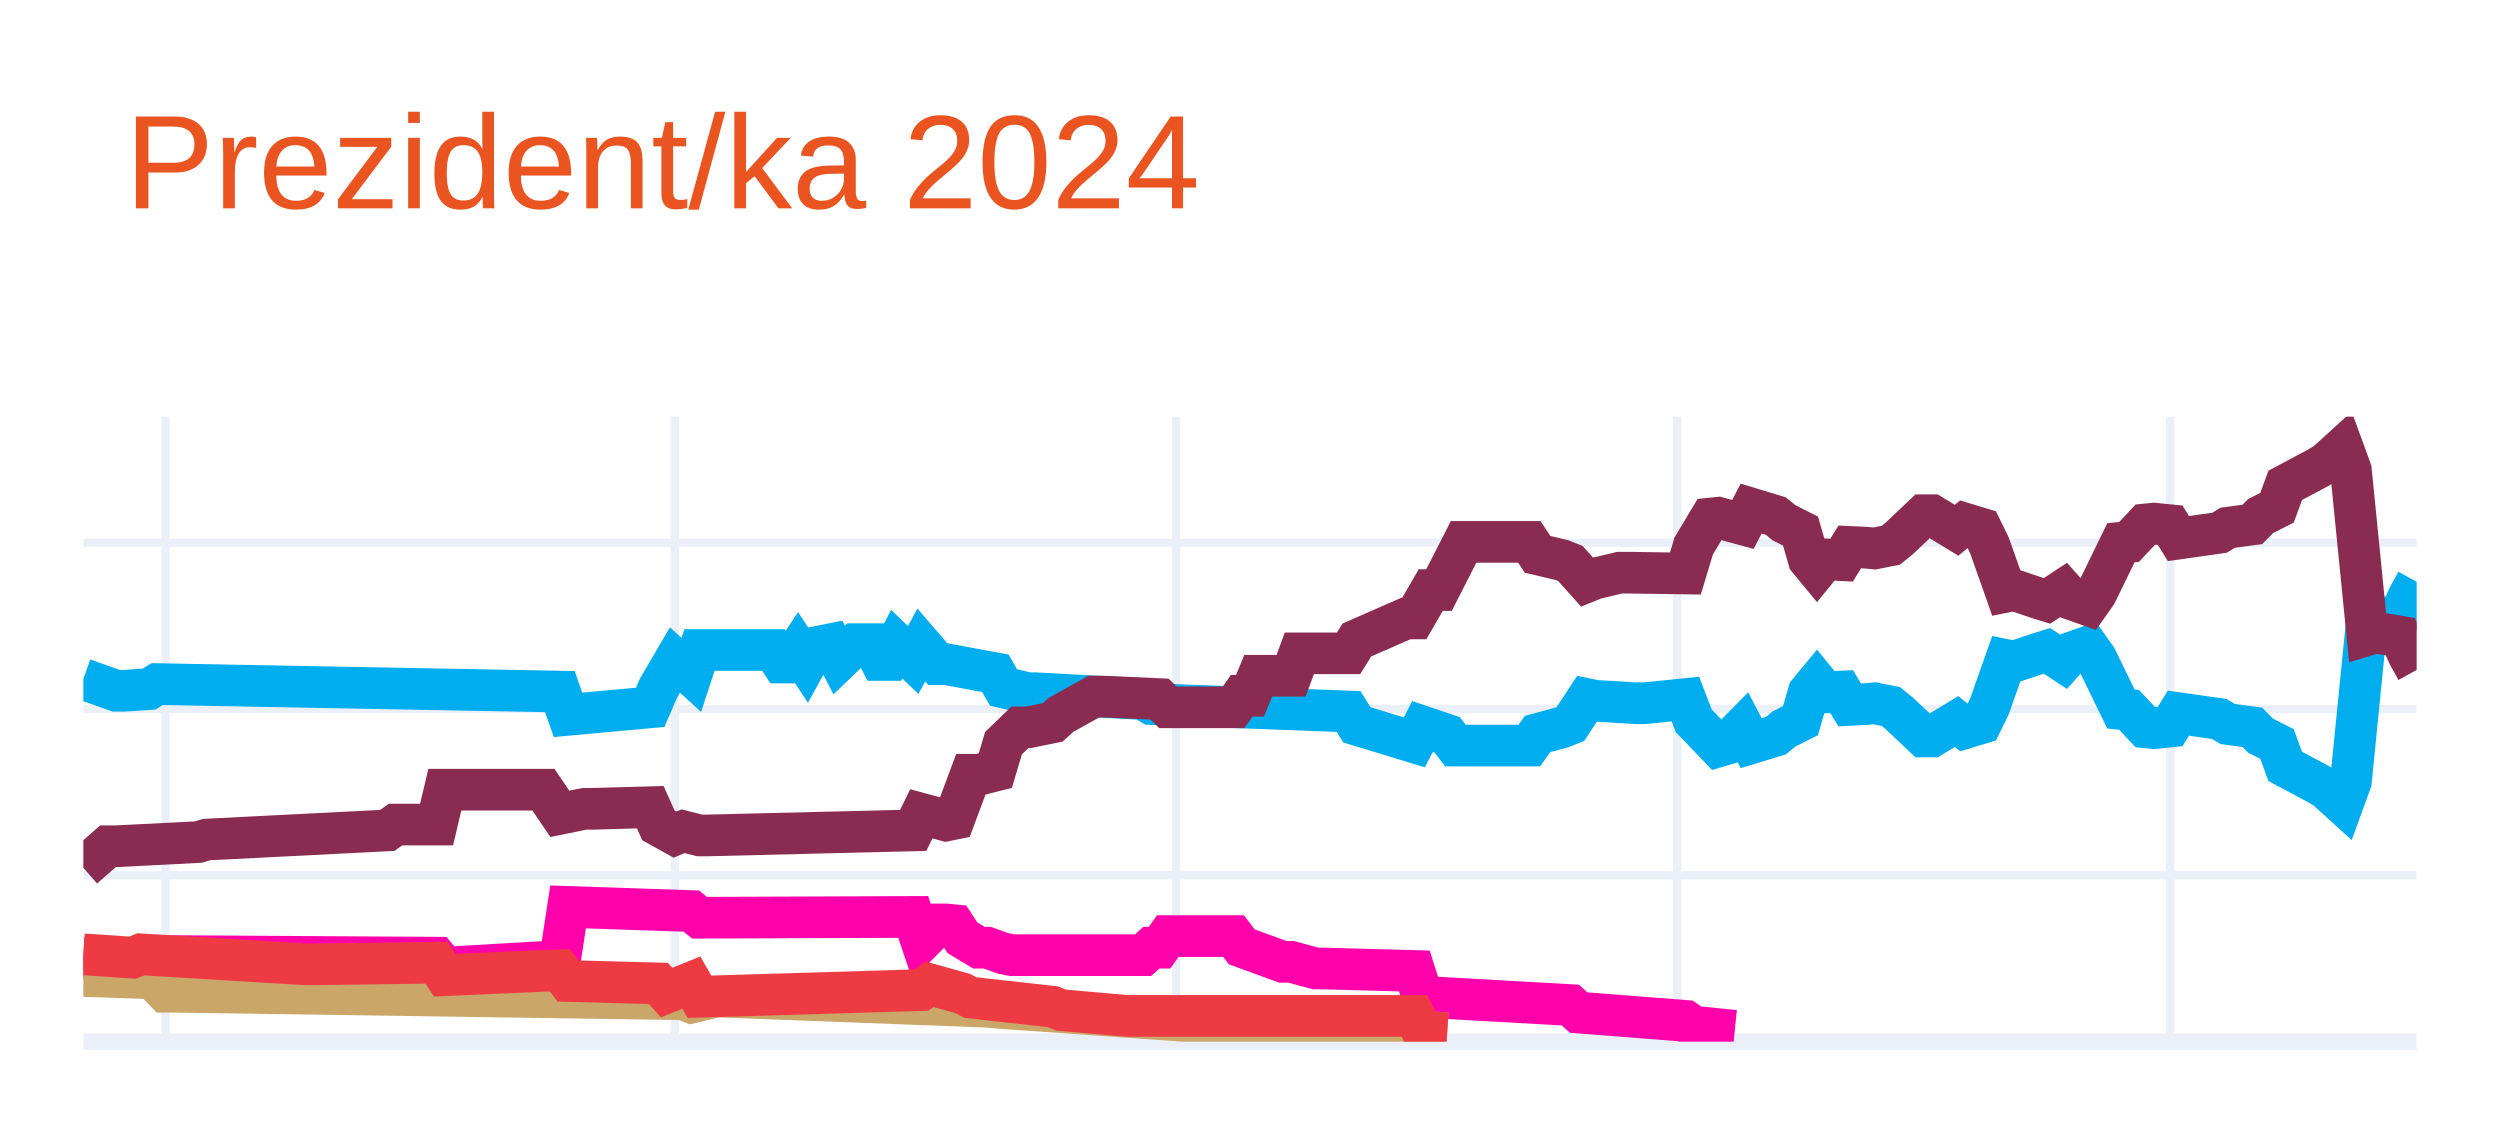
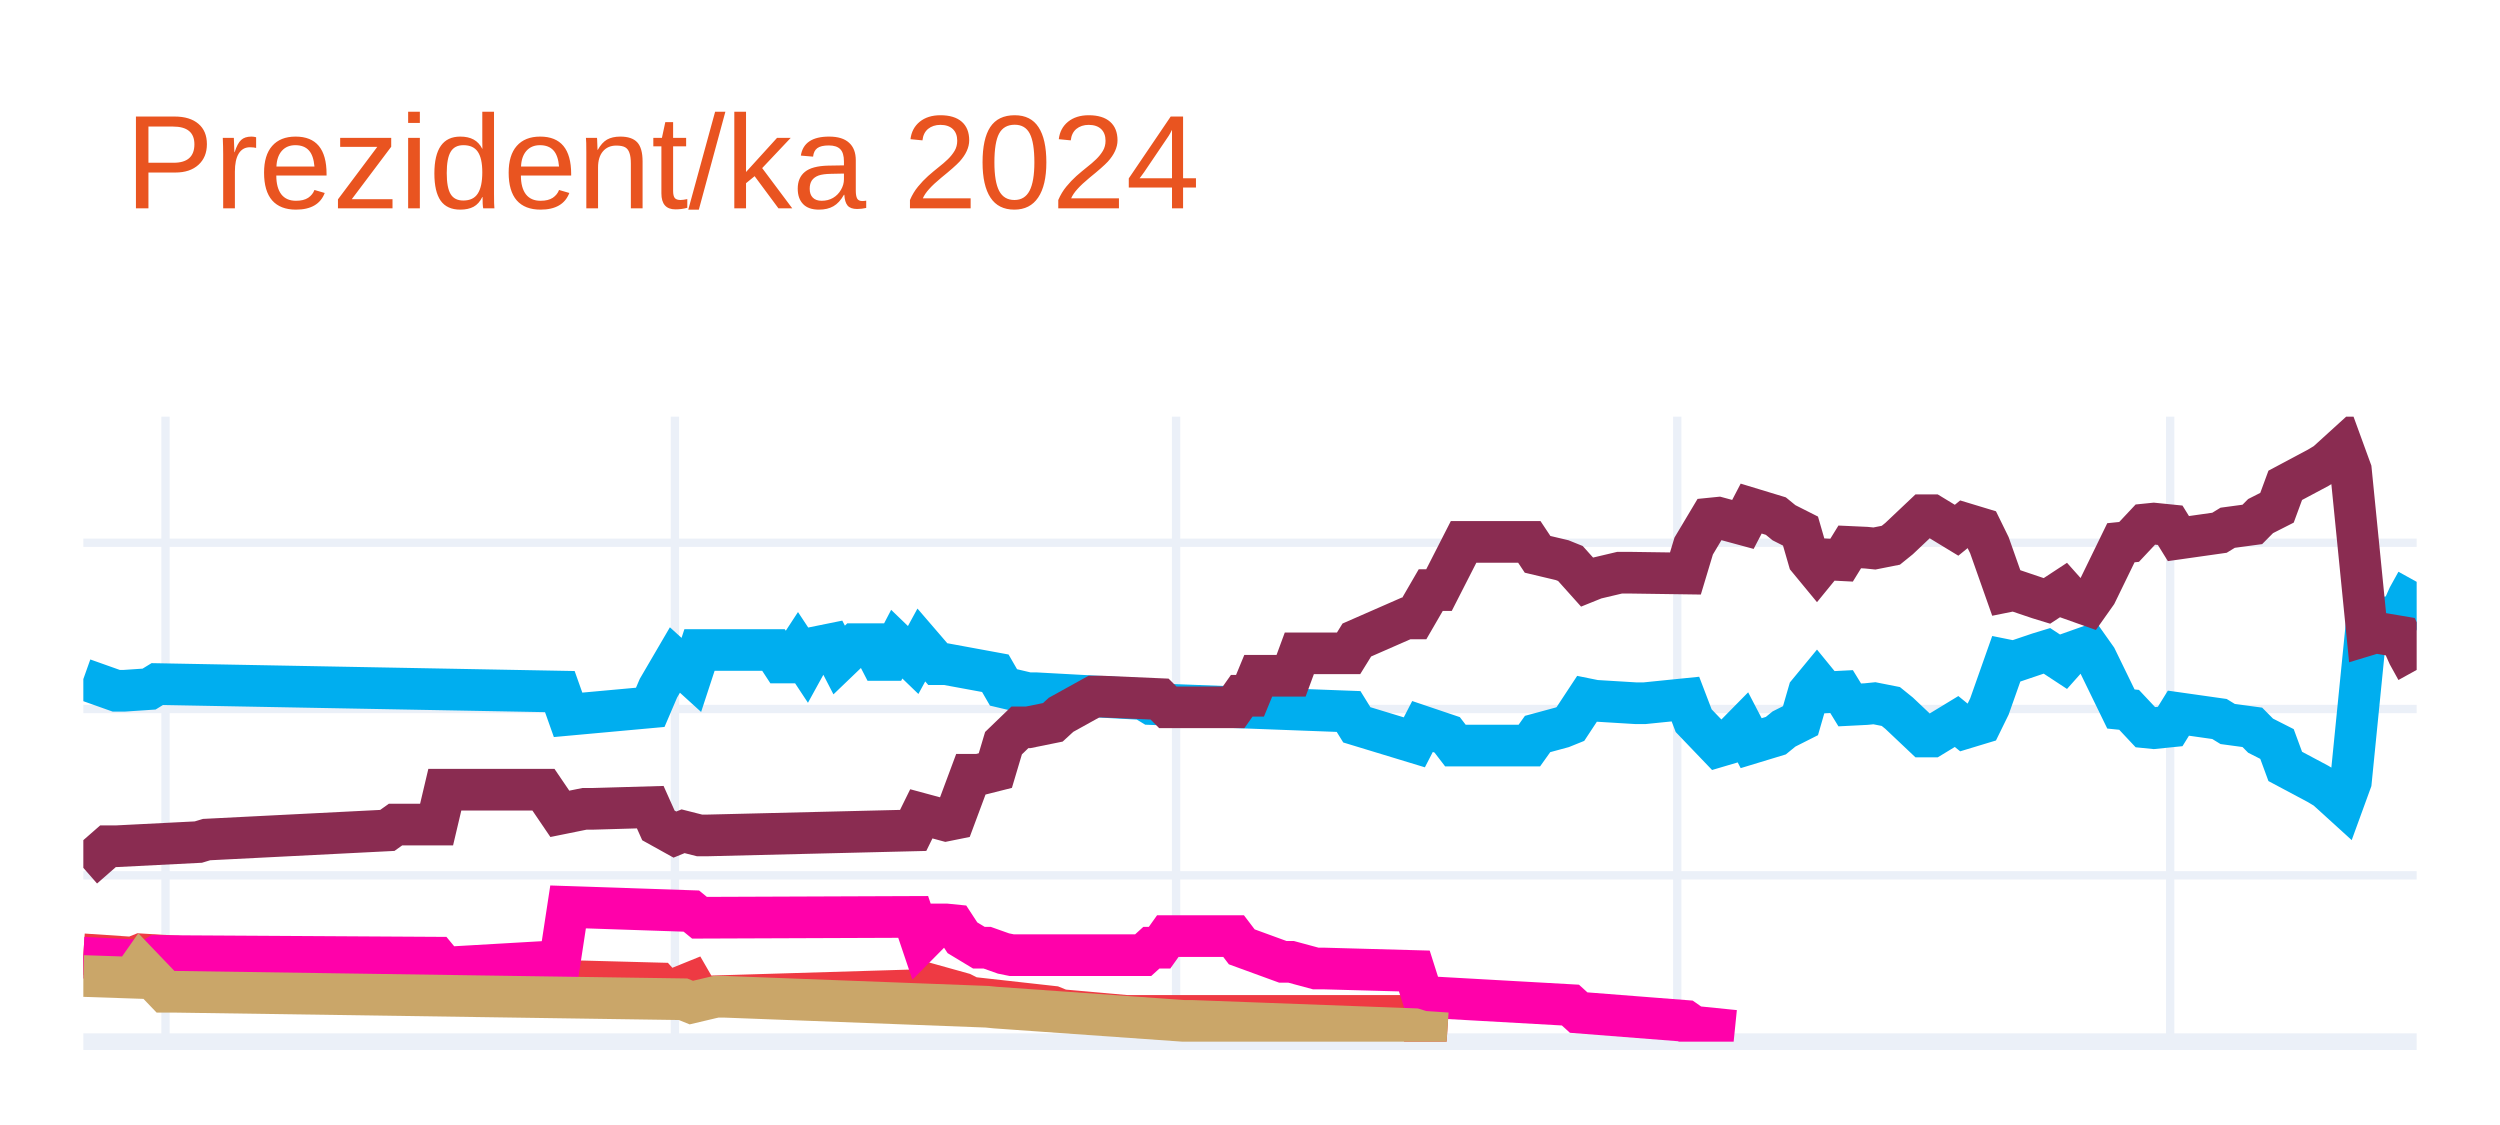
<svg xmlns="http://www.w3.org/2000/svg" class="main-svg" width="300" height="135" style="" viewBox="0 0 300 135">
  <rect x="0" y="0" width="300" height="135" style="fill: rgb(255, 255, 255); fill-opacity: 1;" />
-   <defs id="defs-48b48b">
+   <defs id="defs-5444a2">
    <g class="clips">
-       <clipPath id="clip48b48bxyplot" class="plotclip">
+       <clipPath id="clip5444a2xyplot" class="plotclip">
        <rect width="280" height="75" />
      </clipPath>
-       <clipPath class="axesclip" id="clip48b48bx">
+       <clipPath class="axesclip" id="clip5444a2x">
        <rect x="10" y="0" width="280" height="135" />
      </clipPath>
-       <clipPath class="axesclip" id="clip48b48by">
+       <clipPath class="axesclip" id="clip5444a2y">
        <rect x="0" y="50" width="300" height="75" />
      </clipPath>
-       <clipPath class="axesclip" id="clip48b48bxy">
+       <clipPath class="axesclip" id="clip5444a2xy">
        <rect x="10" y="50" width="280" height="75" />
      </clipPath>
    </g>
    <g class="gradients" />
    <g class="patterns" />
  </defs>
  <g class="bglayer" />
  <g class="layer-below">
    <g class="imagelayer" />
    <g class="shapelayer" />
  </g>
  <g class="cartesianlayer">
    <g class="subplot xy">
      <g class="layer-subplot">
        <g class="shapelayer" />
        <g class="imagelayer" />
      </g>
      <g class="minor-gridlayer">
        <g class="x" />
        <g class="y" />
      </g>
      <g class="gridlayer">
        <g class="x">
          <path class="xgrid crisp" transform="translate(19.86,0)" d="M0,50v75" style="stroke: rgb(235, 240, 248); stroke-opacity: 1; stroke-width: 1px;" />
          <path class="xgrid crisp" transform="translate(80.99,0)" d="M0,50v75" style="stroke: rgb(235, 240, 248); stroke-opacity: 1; stroke-width: 1px;" />
          <path class="xgrid crisp" transform="translate(141.13,0)" d="M0,50v75" style="stroke: rgb(235, 240, 248); stroke-opacity: 1; stroke-width: 1px;" />
          <path class="xgrid crisp" transform="translate(201.27,0)" d="M0,50v75" style="stroke: rgb(235, 240, 248); stroke-opacity: 1; stroke-width: 1px;" />
          <path class="xgrid crisp" transform="translate(260.42,0)" d="M0,50v75" style="stroke: rgb(235, 240, 248); stroke-opacity: 1; stroke-width: 1px;" />
        </g>
        <g class="y">
          <path class="ygrid crisp" transform="translate(0,105.04)" d="M10,0h280" style="stroke: rgb(235, 240, 248); stroke-opacity: 1; stroke-width: 1px;" />
          <path class="ygrid crisp" transform="translate(0,85.08)" d="M10,0h280" style="stroke: rgb(235, 240, 248); stroke-opacity: 1; stroke-width: 1px;" />
          <path class="ygrid crisp" transform="translate(0,65.13)" d="M10,0h280" style="stroke: rgb(235, 240, 248); stroke-opacity: 1; stroke-width: 1px;" />
        </g>
      </g>
      <g class="zerolinelayer">
        <path class="yzl zl crisp" transform="translate(0,125)" d="M10,0h280" style="stroke: rgb(235, 240, 248); stroke-opacity: 1; stroke-width: 2px;" />
      </g>
      <g class="layer-between">
        <g class="shapelayer" />
        <g class="imagelayer" />
      </g>
      <path class="xlines-below" />
      <path class="ylines-below" />
      <g class="overlines-below" />
      <g class="xaxislayer-below" />
      <g class="yaxislayer-below" />
      <g class="overaxes-below" />
-       <g class="plot" transform="translate(10,50)" clip-path="url(#clip48b48bxyplot)">
+       <g class="plot" transform="translate(10,50)" clip-path="url(#clip5444a2xyplot)">
        <g class="scatterlayer mlayer">
-           <g class="trace scatter tracef12f97" style="stroke-miterlimit: 2; opacity: 1;">
+           <g class="trace scatter trace4b0c10" style="stroke-miterlimit: 2; opacity: 1;">
            <g class="fills" />
            <g class="errorbars" />
            <g class="lines">
              <path class="js-line" d="M0,31.49L3.94,32.89L4.93,32.89L7.89,32.69L8.87,32.09L57.18,32.99L58.17,35.78L68.03,34.88L69.01,32.59L70.99,29.2L71.97,30.09L72.96,30.99L73.94,28L82.82,28L83.8,29.5L84.79,29.5L85.77,28L86.76,29.5L87.75,27.7L89.72,27.3L90.7,29.2L92.68,27.3L93.66,27.3L94.65,27.3L95.63,29.2L96.62,29.2L97.61,27.3L99.58,29.2L100.56,27.4L102.54,29.7L103.52,29.7L109.44,30.79L110.42,32.49L113.38,33.19L114.37,33.19L127.18,33.89L128.17,34.49L151.83,35.38L152.82,36.98L159.72,39.08L160.7,37.18L163.66,38.18L164.65,39.47L173.52,39.47L174.51,38.08L177.46,37.28L178.45,36.88L180.42,33.89L181.41,34.09L186.34,34.39L187.32,34.39L192.25,33.89L193.24,36.48L196.2,39.57L197.18,39.28L199.15,37.28L200.14,39.18L203.1,38.28L204.08,37.48L206.06,36.48L207.04,33.09L208.03,31.89L209.01,33.09L210.99,32.99L211.97,34.59L213.94,34.49L214.93,34.39L216.9,34.78L217.89,35.58L220.85,38.38L221.83,38.38L224.79,36.58L225.77,37.38L227.75,36.78L228.73,34.78L230.7,29.2L231.69,29.4L234.65,28.4L235.63,28.1L237.61,29.4L238.59,28.3L240.56,27.6L241.55,29L244.51,35.08L245.49,35.18L247.46,37.28L248.45,37.38L250.42,37.18L251.41,35.58L256.34,36.28L257.32,36.88L260.28,37.28L261.27,38.28L263.24,39.28L264.23,41.97L268.17,44.07L269.15,44.66L271.13,46.46L272.11,43.77L274.08,24.01L275.07,24.31L278.03,23.81L279.01,21.61L280,19.82" style="vector-effect: none; fill: none; stroke: rgb(0, 174, 239); stroke-opacity: 1; stroke-width: 5px; opacity: 1;" />
            </g>
            <g class="points" />
            <g class="text" />
          </g>
-           <g class="trace scatter trace0ee56a" style="stroke-miterlimit: 2; opacity: 1;">
+           <g class="trace scatter trace586b09" style="stroke-miterlimit: 2; opacity: 1;">
            <g class="fills" />
            <g class="errorbars" />
            <g class="lines">
              <path class="js-line" d="M0,54.14L2.96,51.55L3.94,51.55L13.8,51.05L14.79,50.75L36.48,49.65L37.46,48.95L42.39,48.95L43.38,44.76L55.21,44.76L57.18,47.66L60.14,47.06L61.13,47.06L68.03,46.86L69.01,49.05L70.99,50.15L71.97,49.75L73.94,50.25L74.93,50.25L99.58,49.65L100.56,47.66L103.52,48.46L104.51,48.26L106.48,42.97L107.46,42.97L109.44,42.47L110.42,39.18L112.39,37.28L113.38,37.28L116.34,36.68L117.32,35.78L121.27,33.59L122.25,33.59L129.15,33.89L130.14,34.88L138.03,34.88L139.01,33.49L140,33.49L140.99,31.09L144.93,31.09L145.92,28.4L151.83,28.4L152.82,26.8L158.73,24.21L159.72,24.21L161.69,20.81L162.68,20.81L165.63,15.03L166.62,15.03L173.52,15.03L174.51,16.52L177.46,17.22L178.45,17.62L180.42,19.82L181.41,19.42L184.37,18.72L185.35,18.72L192.25,18.82L193.24,15.53L195.21,12.23L196.2,12.13L199.15,12.93L200.14,11.03L203.1,11.93L204.08,12.73L206.06,13.73L207.04,17.12L208.03,18.32L209.01,17.12L210.99,17.22L211.97,15.63L213.94,15.72L214.93,15.82L216.9,15.43L217.89,14.63L220.85,11.83L221.83,11.83L224.79,13.63L225.77,12.83L227.75,13.43L228.73,15.43L230.7,21.01L231.69,20.81L234.65,21.81L235.63,22.11L237.61,20.81L238.59,21.91L240.56,22.61L241.55,21.21L244.51,15.13L245.49,15.03L247.46,12.93L248.45,12.83L250.42,13.03L251.41,14.63L256.34,13.93L257.32,13.33L260.28,12.93L261.27,11.93L263.24,10.93L264.23,8.24L268.17,6.14L269.15,5.55L271.13,3.75L272.11,6.44L274.08,26.2L275.07,25.9L278.03,26.4L279.01,28.6L280,30.39" style="vector-effect: none; fill: none; stroke: rgb(138, 44, 81); stroke-opacity: 1; stroke-width: 5px; opacity: 1;" />
            </g>
            <g class="points" />
            <g class="text" />
          </g>
-           <g class="trace scatter traceee068f" style="stroke-miterlimit: 2; opacity: 1;">
+           <g class="trace scatter trace3ad628" style="stroke-miterlimit: 2; opacity: 1;">
+             <g class="fills" />
+             <g class="errorbars" />
+             <g class="lines">
+               <path class="js-line" d="M0,64.52L5.92,64.92L6.9,64.52L26.62,65.72L27.61,65.72L42.39,65.52L43.38,67.02L57.18,66.42L58.17,67.72L69.01,68.01L70,69.11L72.96,67.91L73.94,69.61L100.56,68.81L101.55,68.11L105.49,69.21L106.48,69.71L116.34,70.81L117.32,71.21L125.21,71.91L126.2,71.91L159.72,71.91L160.7,73.8L163.66,74" style="vector-effect: none; fill: none; stroke: rgb(238, 58, 67); stroke-opacity: 1; stroke-width: 5px; opacity: 1;" />
+             </g>
+             <g class="points" />
+             <g class="text" />
+           </g>
+           <g class="trace scatter trace5bd615" style="stroke-miterlimit: 2; opacity: 1;">
            <g class="fills" />
            <g class="errorbars" />
            <g class="lines">
              <path class="js-line" d="M0,64.92L7.89,65.32L8.87,64.72L42.39,64.92L43.38,66.12L57.18,65.32L58.17,58.83L72.96,59.33L73.94,60.13L99.58,60.03L100.56,62.93L102.54,60.93L103.52,60.93L104.51,61.03L105.49,62.53L107.46,63.72L108.45,63.72L110.42,64.42L111.41,64.62L127.18,64.62L128.17,63.72L129.15,63.72L130.14,62.33L138.03,62.33L139.01,63.62L143.94,65.42L144.93,65.42L147.89,66.22L148.87,66.22L159.72,66.52L160.7,69.61L178.45,70.61L179.44,71.51L192.25,72.51L193.24,73.2L198.17,73.7" style="vector-effect: none; fill: none; stroke: rgb(255, 1, 170); stroke-opacity: 1; stroke-width: 5px; opacity: 1;" />
            </g>
            <g class="points" />
            <g class="text" />
          </g>
-           <g class="trace scatter tracea6a019" style="stroke-miterlimit: 2; opacity: 1;">
+           <g class="trace scatter traceddcea5" style="stroke-miterlimit: 2; opacity: 1;">
            <g class="fills" />
            <g class="errorbars" />
            <g class="lines">
              <path class="js-line" d="M0,67.12L5.92,67.32L6.9,65.92L9.86,69.01L10.85,69.01L71.97,69.91L72.96,70.31L75.92,69.61L76.9,69.61L108.45,70.81L109.44,70.91L132.11,72.51L133.1,72.51L159.72,73.5L160.7,73.8L163.66,74" style="vector-effect: none; fill: none; stroke: rgb(202, 166, 105); stroke-opacity: 1; stroke-width: 5px; opacity: 1;" />
-             </g>
-             <g class="points" />
-             <g class="text" />
-           </g>
-           <g class="trace scatter traceef3d43" style="stroke-miterlimit: 2; opacity: 1;">
-             <g class="fills" />
-             <g class="errorbars" />
-             <g class="lines">
-               <path class="js-line" d="M0,64.52L5.92,64.92L6.9,64.52L26.62,65.72L27.61,65.72L42.39,65.52L43.38,67.02L57.18,66.42L58.17,67.72L69.01,68.01L70,69.11L72.96,67.91L73.94,69.61L100.56,68.81L101.55,68.11L105.49,69.21L106.48,69.71L116.34,70.81L117.32,71.21L125.21,71.91L126.2,71.91L159.72,71.91L160.7,73.8L163.66,74" style="vector-effect: none; fill: none; stroke: rgb(238, 58, 67); stroke-opacity: 1; stroke-width: 5px; opacity: 1;" />
            </g>
            <g class="points" />
            <g class="text" />
          </g>
        </g>
      </g>
      <g class="overplot" />
      <path class="xlines-above crisp" d="M0,0" style="fill: none;" />
      <path class="ylines-above crisp" d="M0,0" style="fill: none;" />
      <g class="overlines-above" />
      <g class="xaxislayer-above" />
      <g class="yaxislayer-above" />
      <g class="overaxes-above" />
    </g>
  </g>
  <g class="polarlayer" />
  <g class="smithlayer" />
  <g class="ternarylayer" />
  <g class="geolayer" />
  <g class="funnelarealayer" />
  <g class="pielayer" />
  <g class="iciclelayer" />
  <g class="treemaplayer" />
  <g class="sunburstlayer" />
  <g class="glimages" />
-   <defs id="topdefs-48b48b">
+   <defs id="topdefs-5444a2">
    <g class="clips" />
  </defs>
  <g class="layer-above">
    <g class="imagelayer" />
    <g class="shapelayer" />
  </g>
  <g class="infolayer">
    <g class="g-gtitle">
      <text class="gtitle" x="15" y="25" text-anchor="start" dy="0em" style="font-family: Ubuntu, verdana, arial, sans-serif; font-size: 16px; fill: rgb(233, 84, 32); opacity: 1; white-space: pre;">Prezident/ka 2024</text>
    </g>
    <g class="g-xtitle" />
    <g class="g-ytitle" />
  </g>
</svg>
